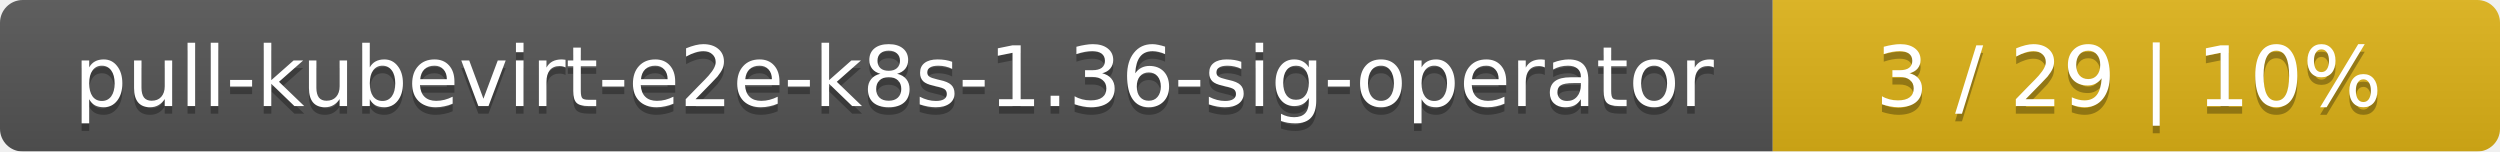
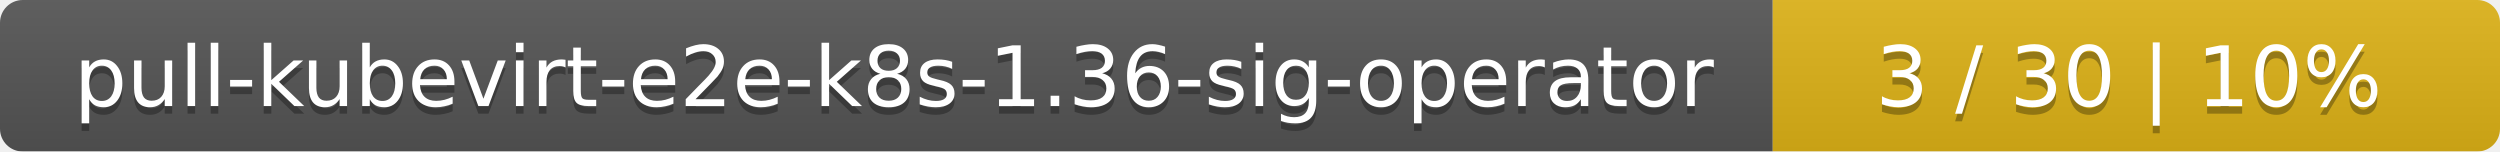
<svg xmlns="http://www.w3.org/2000/svg" width="330" height="20">
  <linearGradient id="smooth" x2="0" y2="100%">
    <stop offset="0" stop-color="#bbb" stop-opacity=".1" />
    <stop offset="1" stop-opacity=".1" />
  </linearGradient>
  <mask id="round">
    <rect width="330" height="20" rx="3" fill="#fff" />
  </mask>
  <g mask="url(#round)">
    <rect width="234" height="20" fill="#555" />
    <rect x="234" width="96" height="20" fill="#dfb317" />
    <rect width="330" height="20" fill="url(#smooth)" />
  </g>
  <g fill="#fff" text-anchor="middle" font-family="DejaVu Sans,Verdana,Geneva,sans-serif" font-size="11">
    <text x="118" y="15" fill="#010101" fill-opacity=".3">pull-kubevirt-e2e-k8s-1.36-sig-operator</text>
    <text x="118" y="14">pull-kubevirt-e2e-k8s-1.36-sig-operator</text>
-     <text x="281" y="15" fill="#010101" fill-opacity=".3">3 / 29    |    10%</text>
-     <text x="281" y="14">3 / 29    |    10%</text>
+     <text x="281" y="15" fill="#010101" fill-opacity=".3">3 / 30    |    10%</text>
+     <text x="281" y="14">3 / 30    |    10%</text>
  </g>
</svg>
